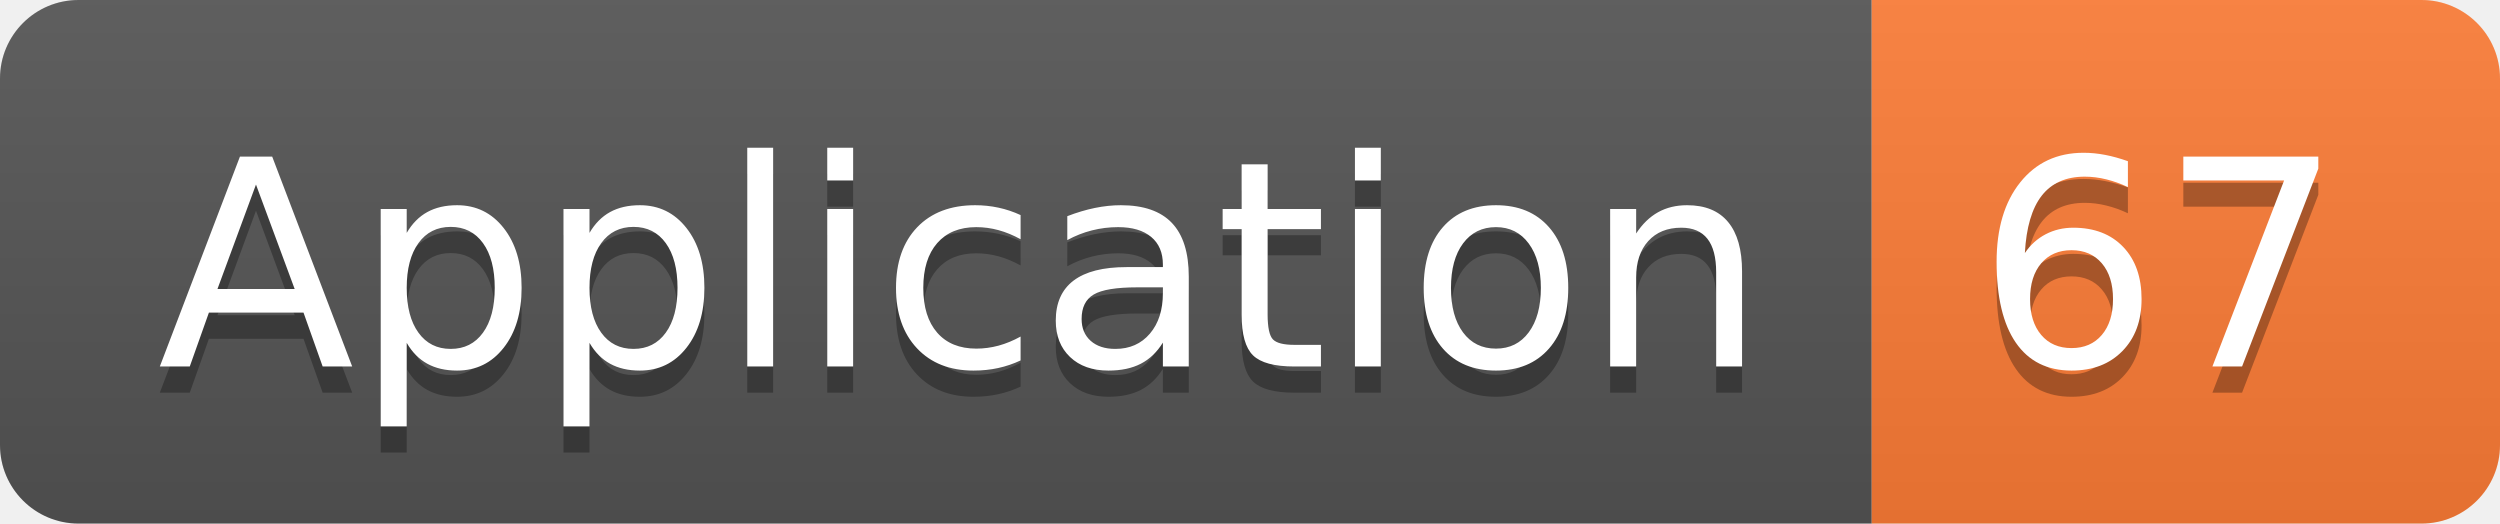
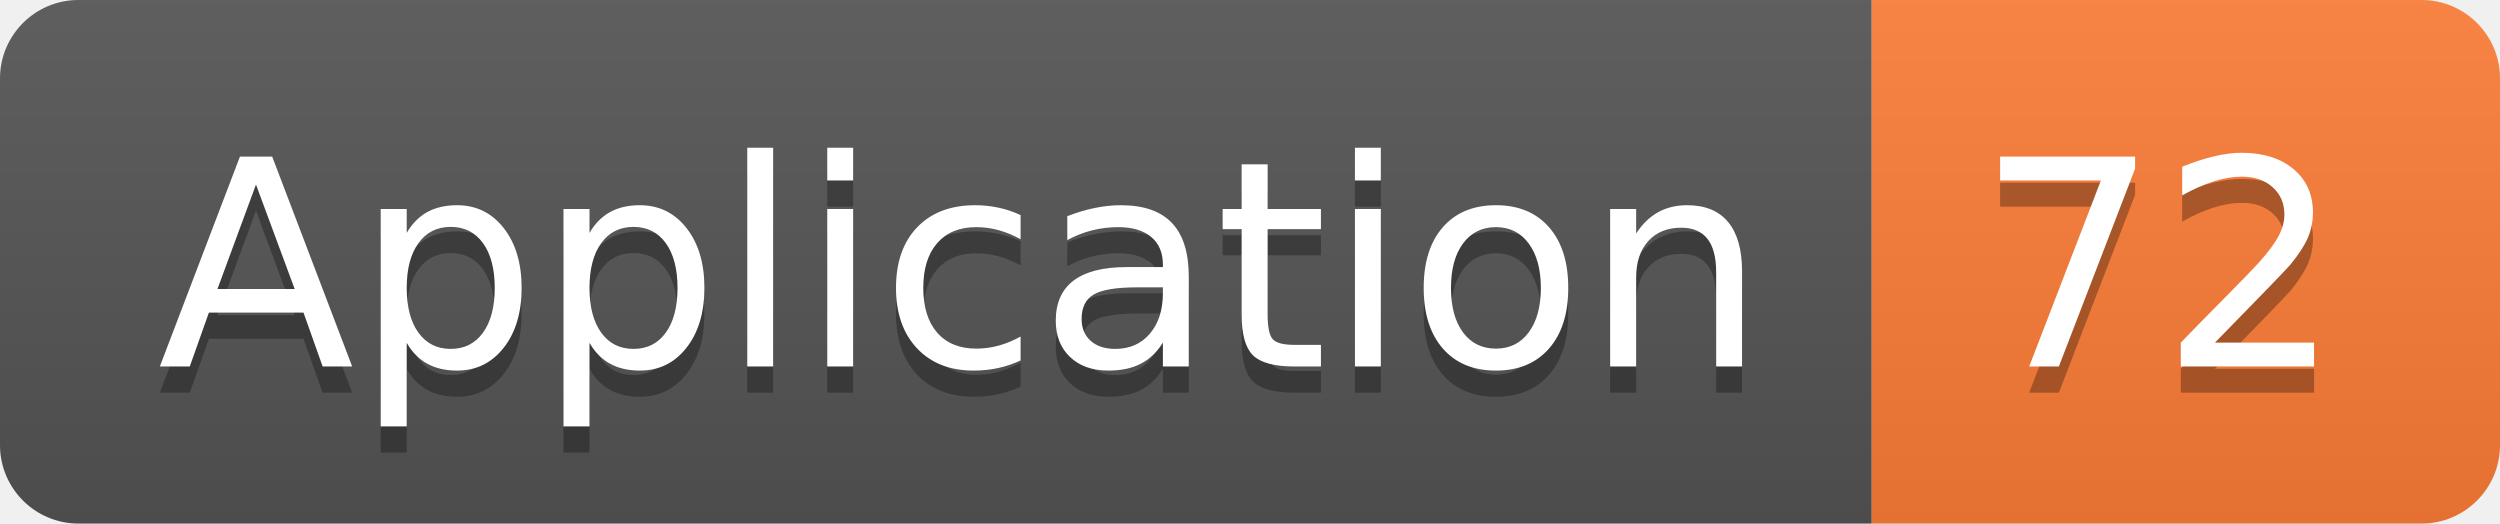
<svg xmlns="http://www.w3.org/2000/svg" width="95.5" height="20">
  <linearGradient id="smooth" x2="0" y2="100%">
    <stop offset="0" stop-color="#bbb" stop-opacity=".1" />
    <stop offset="1" stop-opacity=".1" />
  </linearGradient>
  <clipPath id="round">
    <rect width="95.5" height="20" rx="3" fill="#fff" />
  </clipPath>
  <g clip-path="url(#round)">
    <rect width="71.5" height="20" fill="#555" />
    <rect x="71.5" width="24.0" height="20" fill="#fe7d37" />
    <rect width="95.5" height="20" fill="url(#smooth)" />
  </g>
  <g fill="#fff" text-anchor="middle" font-family="DejaVu Sans,Verdana,Geneva,sans-serif" font-size="110">
    <text x="367.5" y="150" fill="#010101" fill-opacity=".3" transform="scale(0.1)" textLength="615.0" lengthAdjust="spacing">Application</text>
    <text x="367.5" y="140" transform="scale(0.1)" textLength="615.0" lengthAdjust="spacing">Application</text>
-     <text x="825.0" y="150" fill="#010101" fill-opacity=".3" transform="scale(0.1)" textLength="140.0" lengthAdjust="spacing">67</text>
-     <text x="825.0" y="140" transform="scale(0.1)" textLength="140.0" lengthAdjust="spacing">67</text>
+     <text x="825.0" y="150" fill="#010101" fill-opacity=".3" transform="scale(0.1)" textLength="140.0" lengthAdjust="spacing">72</text>
+     <text x="825.0" y="140" transform="scale(0.1)" textLength="140.0" lengthAdjust="spacing">72</text>
  </g>
</svg>
